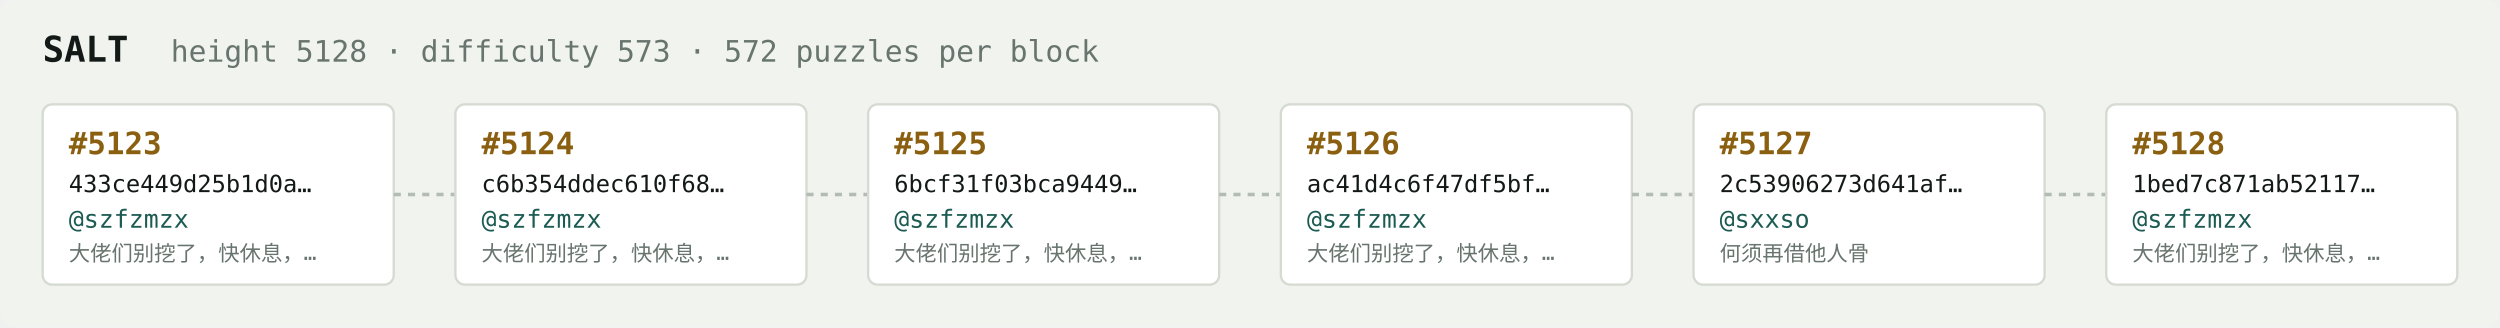
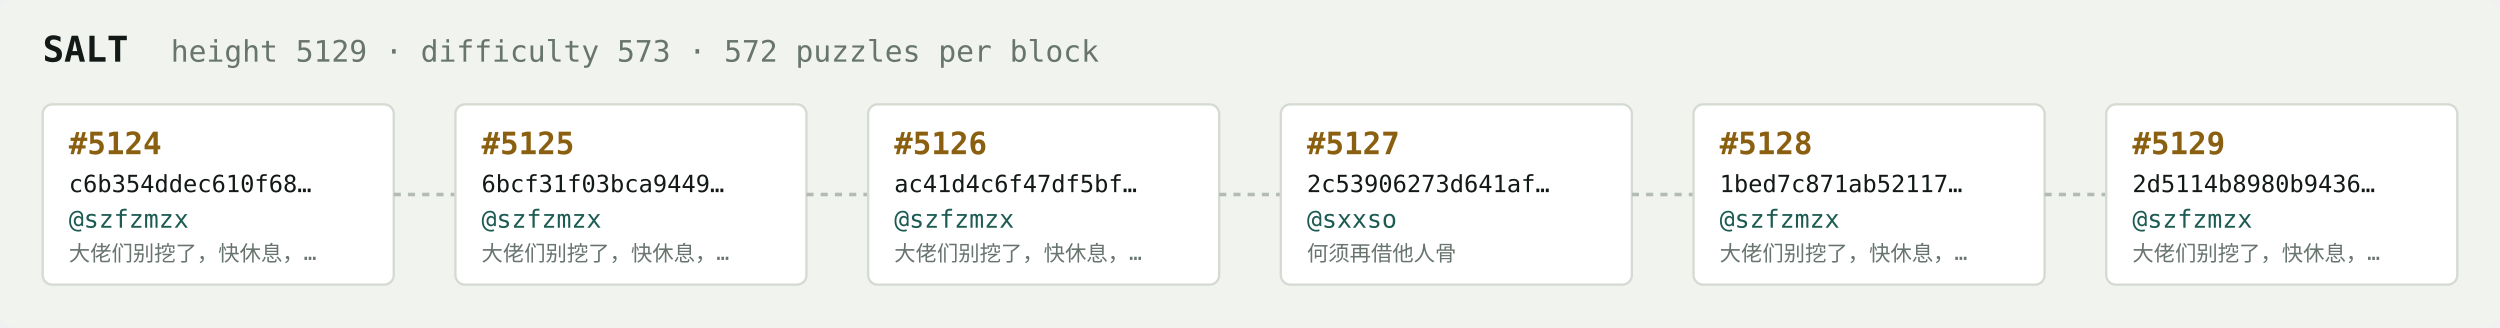
<svg xmlns="http://www.w3.org/2000/svg" width="1054" height="138" viewBox="0 0 1054 138" font-family="ui-monospace,SFMono-Regular,Menlo,monospace">
  <rect fill="#f1f3ef" width="1054" height="138" rx="6" />
  <text x="18" y="26" fill="#121916" font-size="15" font-weight="700">SALT</text>
-   <text x="72" y="26" fill="#68746e" font-size="12.5">height 5128 · difficulty 573 · 572 puzzles per block</text>
+   <text x="72" y="26" fill="#68746e" font-size="12.5">height 5129 · difficulty 573 · 572 puzzles per block</text>
  <rect x="18" y="44" width="148" height="76" rx="4" fill="#ffffff" stroke="#d5dbd2" stroke-width="1" />
-   <text x="29" y="65" fill="#8a5f10" font-size="13" font-weight="700">#5123</text>
-   <text x="29" y="81" fill="#121916" font-size="10">433ce449d25b1d0a…</text>
+   <text x="29" y="65" fill="#8a5f10" font-size="13" font-weight="700">#5124</text>
+   <text x="29" y="81" fill="#121916" font-size="10">c6b354ddec610f68…</text>
  <text x="29" y="96" fill="#1c5b52" font-size="10.5">@szfzmzx</text>
  <text x="29" y="110" fill="#68746e" font-size="9">大佬们别挖了，快休息，…</text>
  <line x1="166" y1="82.0" x2="192" y2="82.0" stroke="#b3bcb4" stroke-width="1.5" stroke-dasharray="3 3" />
  <rect x="192" y="44" width="148" height="76" rx="4" fill="#ffffff" stroke="#d5dbd2" stroke-width="1" />
-   <text x="203" y="65" fill="#8a5f10" font-size="13" font-weight="700">#5124</text>
-   <text x="203" y="81" fill="#121916" font-size="10">c6b354ddec610f68…</text>
+   <text x="203" y="65" fill="#8a5f10" font-size="13" font-weight="700">#5125</text>
+   <text x="203" y="81" fill="#121916" font-size="10">6bcf31f03bca9449…</text>
  <text x="203" y="96" fill="#1c5b52" font-size="10.5">@szfzmzx</text>
  <text x="203" y="110" fill="#68746e" font-size="9">大佬们别挖了，快休息，…</text>
  <line x1="340" y1="82.0" x2="366" y2="82.0" stroke="#b3bcb4" stroke-width="1.5" stroke-dasharray="3 3" />
  <rect x="366" y="44" width="148" height="76" rx="4" fill="#ffffff" stroke="#d5dbd2" stroke-width="1" />
-   <text x="377" y="65" fill="#8a5f10" font-size="13" font-weight="700">#5125</text>
-   <text x="377" y="81" fill="#121916" font-size="10">6bcf31f03bca9449…</text>
+   <text x="377" y="65" fill="#8a5f10" font-size="13" font-weight="700">#5126</text>
+   <text x="377" y="81" fill="#121916" font-size="10">ac41d4c6f47df5bf…</text>
  <text x="377" y="96" fill="#1c5b52" font-size="10.5">@szfzmzx</text>
  <text x="377" y="110" fill="#68746e" font-size="9">大佬们别挖了，快休息，…</text>
  <line x1="514" y1="82.0" x2="540" y2="82.0" stroke="#b3bcb4" stroke-width="1.5" stroke-dasharray="3 3" />
  <rect x="540" y="44" width="148" height="76" rx="4" fill="#ffffff" stroke="#d5dbd2" stroke-width="1" />
-   <text x="551" y="65" fill="#8a5f10" font-size="13" font-weight="700">#5126</text>
-   <text x="551" y="81" fill="#121916" font-size="10">ac41d4c6f47df5bf…</text>
-   <text x="551" y="96" fill="#1c5b52" font-size="10.5">@szfzmzx</text>
-   <text x="551" y="110" fill="#68746e" font-size="9">大佬们别挖了，快休息，…</text>
+   <text x="551" y="65" fill="#8a5f10" font-size="13" font-weight="700">#5127</text>
+   <text x="551" y="81" fill="#121916" font-size="10">2c53906273d641af…</text>
+   <text x="551" y="96" fill="#1c5b52" font-size="10.5">@sxxso</text>
+   <text x="551" y="110" fill="#68746e" font-size="9">何须再借他人骨</text>
  <line x1="688" y1="82.0" x2="714" y2="82.0" stroke="#b3bcb4" stroke-width="1.5" stroke-dasharray="3 3" />
  <rect x="714" y="44" width="148" height="76" rx="4" fill="#ffffff" stroke="#d5dbd2" stroke-width="1" />
-   <text x="725" y="65" fill="#8a5f10" font-size="13" font-weight="700">#5127</text>
-   <text x="725" y="81" fill="#121916" font-size="10">2c53906273d641af…</text>
-   <text x="725" y="96" fill="#1c5b52" font-size="10.5">@sxxso</text>
-   <text x="725" y="110" fill="#68746e" font-size="9">何须再借他人骨</text>
+   <text x="725" y="65" fill="#8a5f10" font-size="13" font-weight="700">#5128</text>
+   <text x="725" y="81" fill="#121916" font-size="10">1bed7c871ab52117…</text>
+   <text x="725" y="96" fill="#1c5b52" font-size="10.5">@szfzmzx</text>
+   <text x="725" y="110" fill="#68746e" font-size="9">大佬们别挖了，快休息，…</text>
  <line x1="862" y1="82.0" x2="888" y2="82.0" stroke="#b3bcb4" stroke-width="1.5" stroke-dasharray="3 3" />
  <rect x="888" y="44" width="148" height="76" rx="4" fill="#ffffff" stroke="#d5dbd2" stroke-width="1" />
-   <text x="899" y="65" fill="#8a5f10" font-size="13" font-weight="700">#5128</text>
-   <text x="899" y="81" fill="#121916" font-size="10">1bed7c871ab52117…</text>
+   <text x="899" y="65" fill="#8a5f10" font-size="13" font-weight="700">#5129</text>
+   <text x="899" y="81" fill="#121916" font-size="10">2d5114b8980b9436…</text>
  <text x="899" y="96" fill="#1c5b52" font-size="10.5">@szfzmzx</text>
  <text x="899" y="110" fill="#68746e" font-size="9">大佬们别挖了，快休息，…</text>
</svg>
